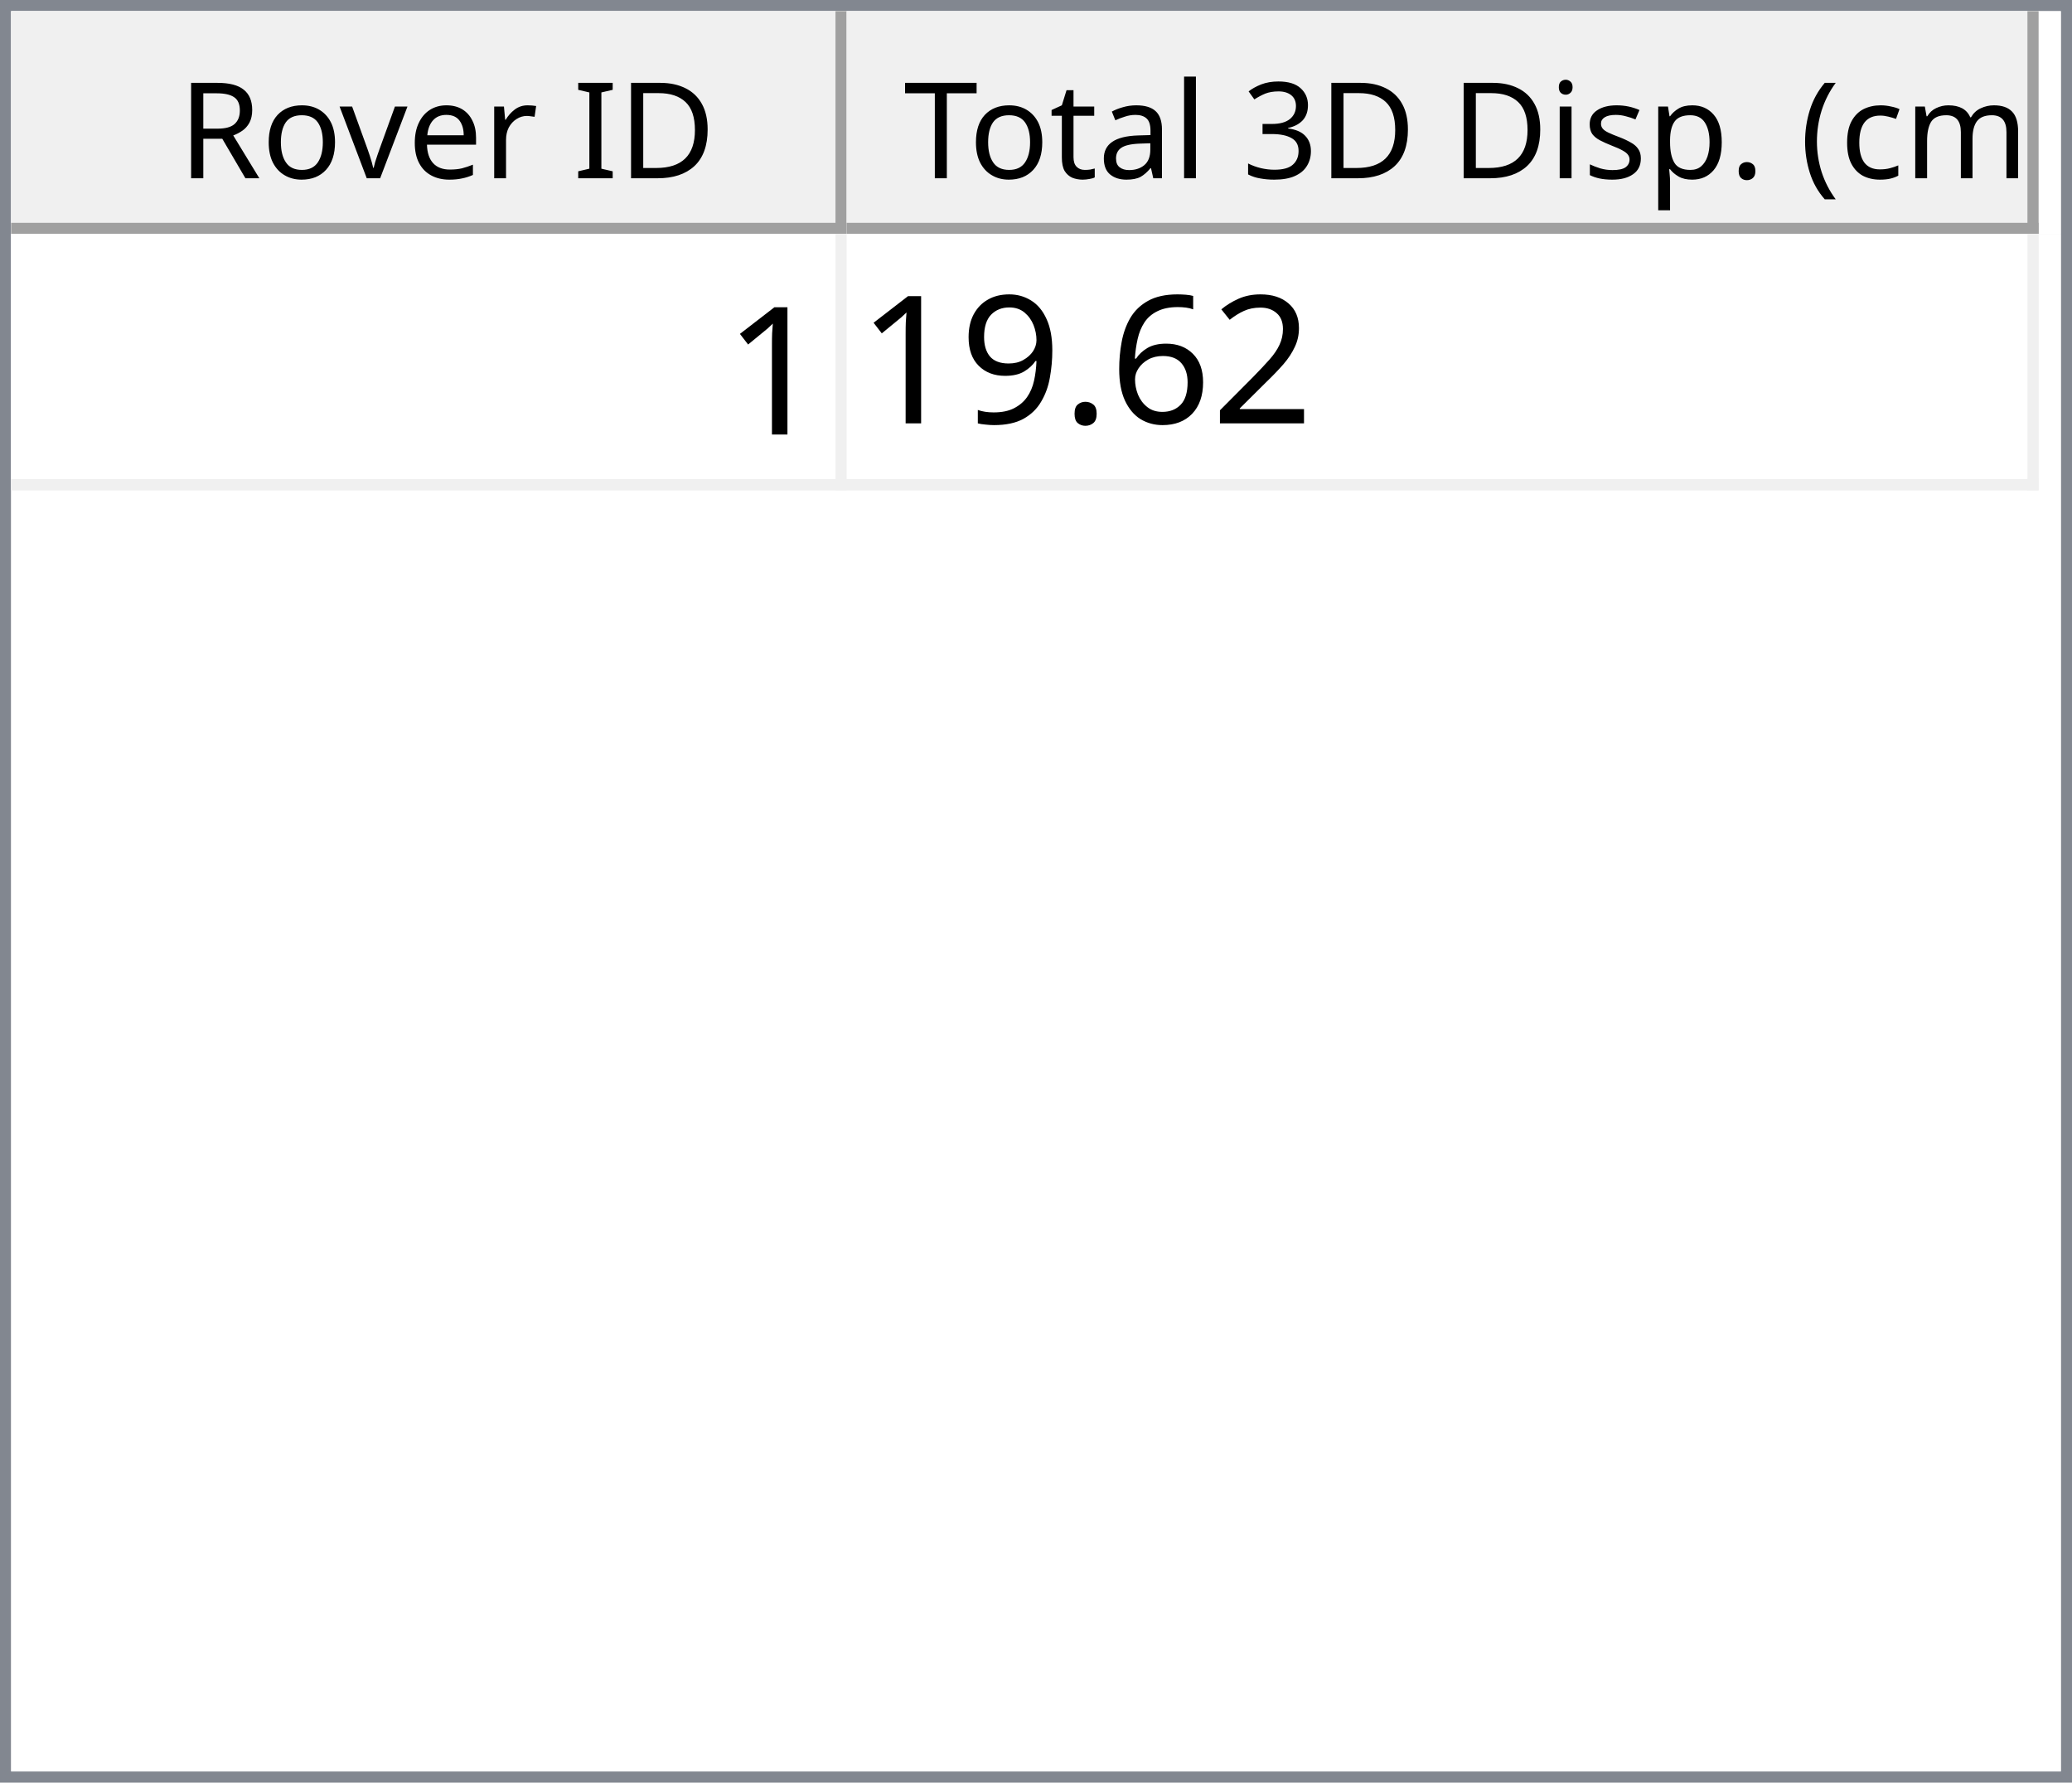
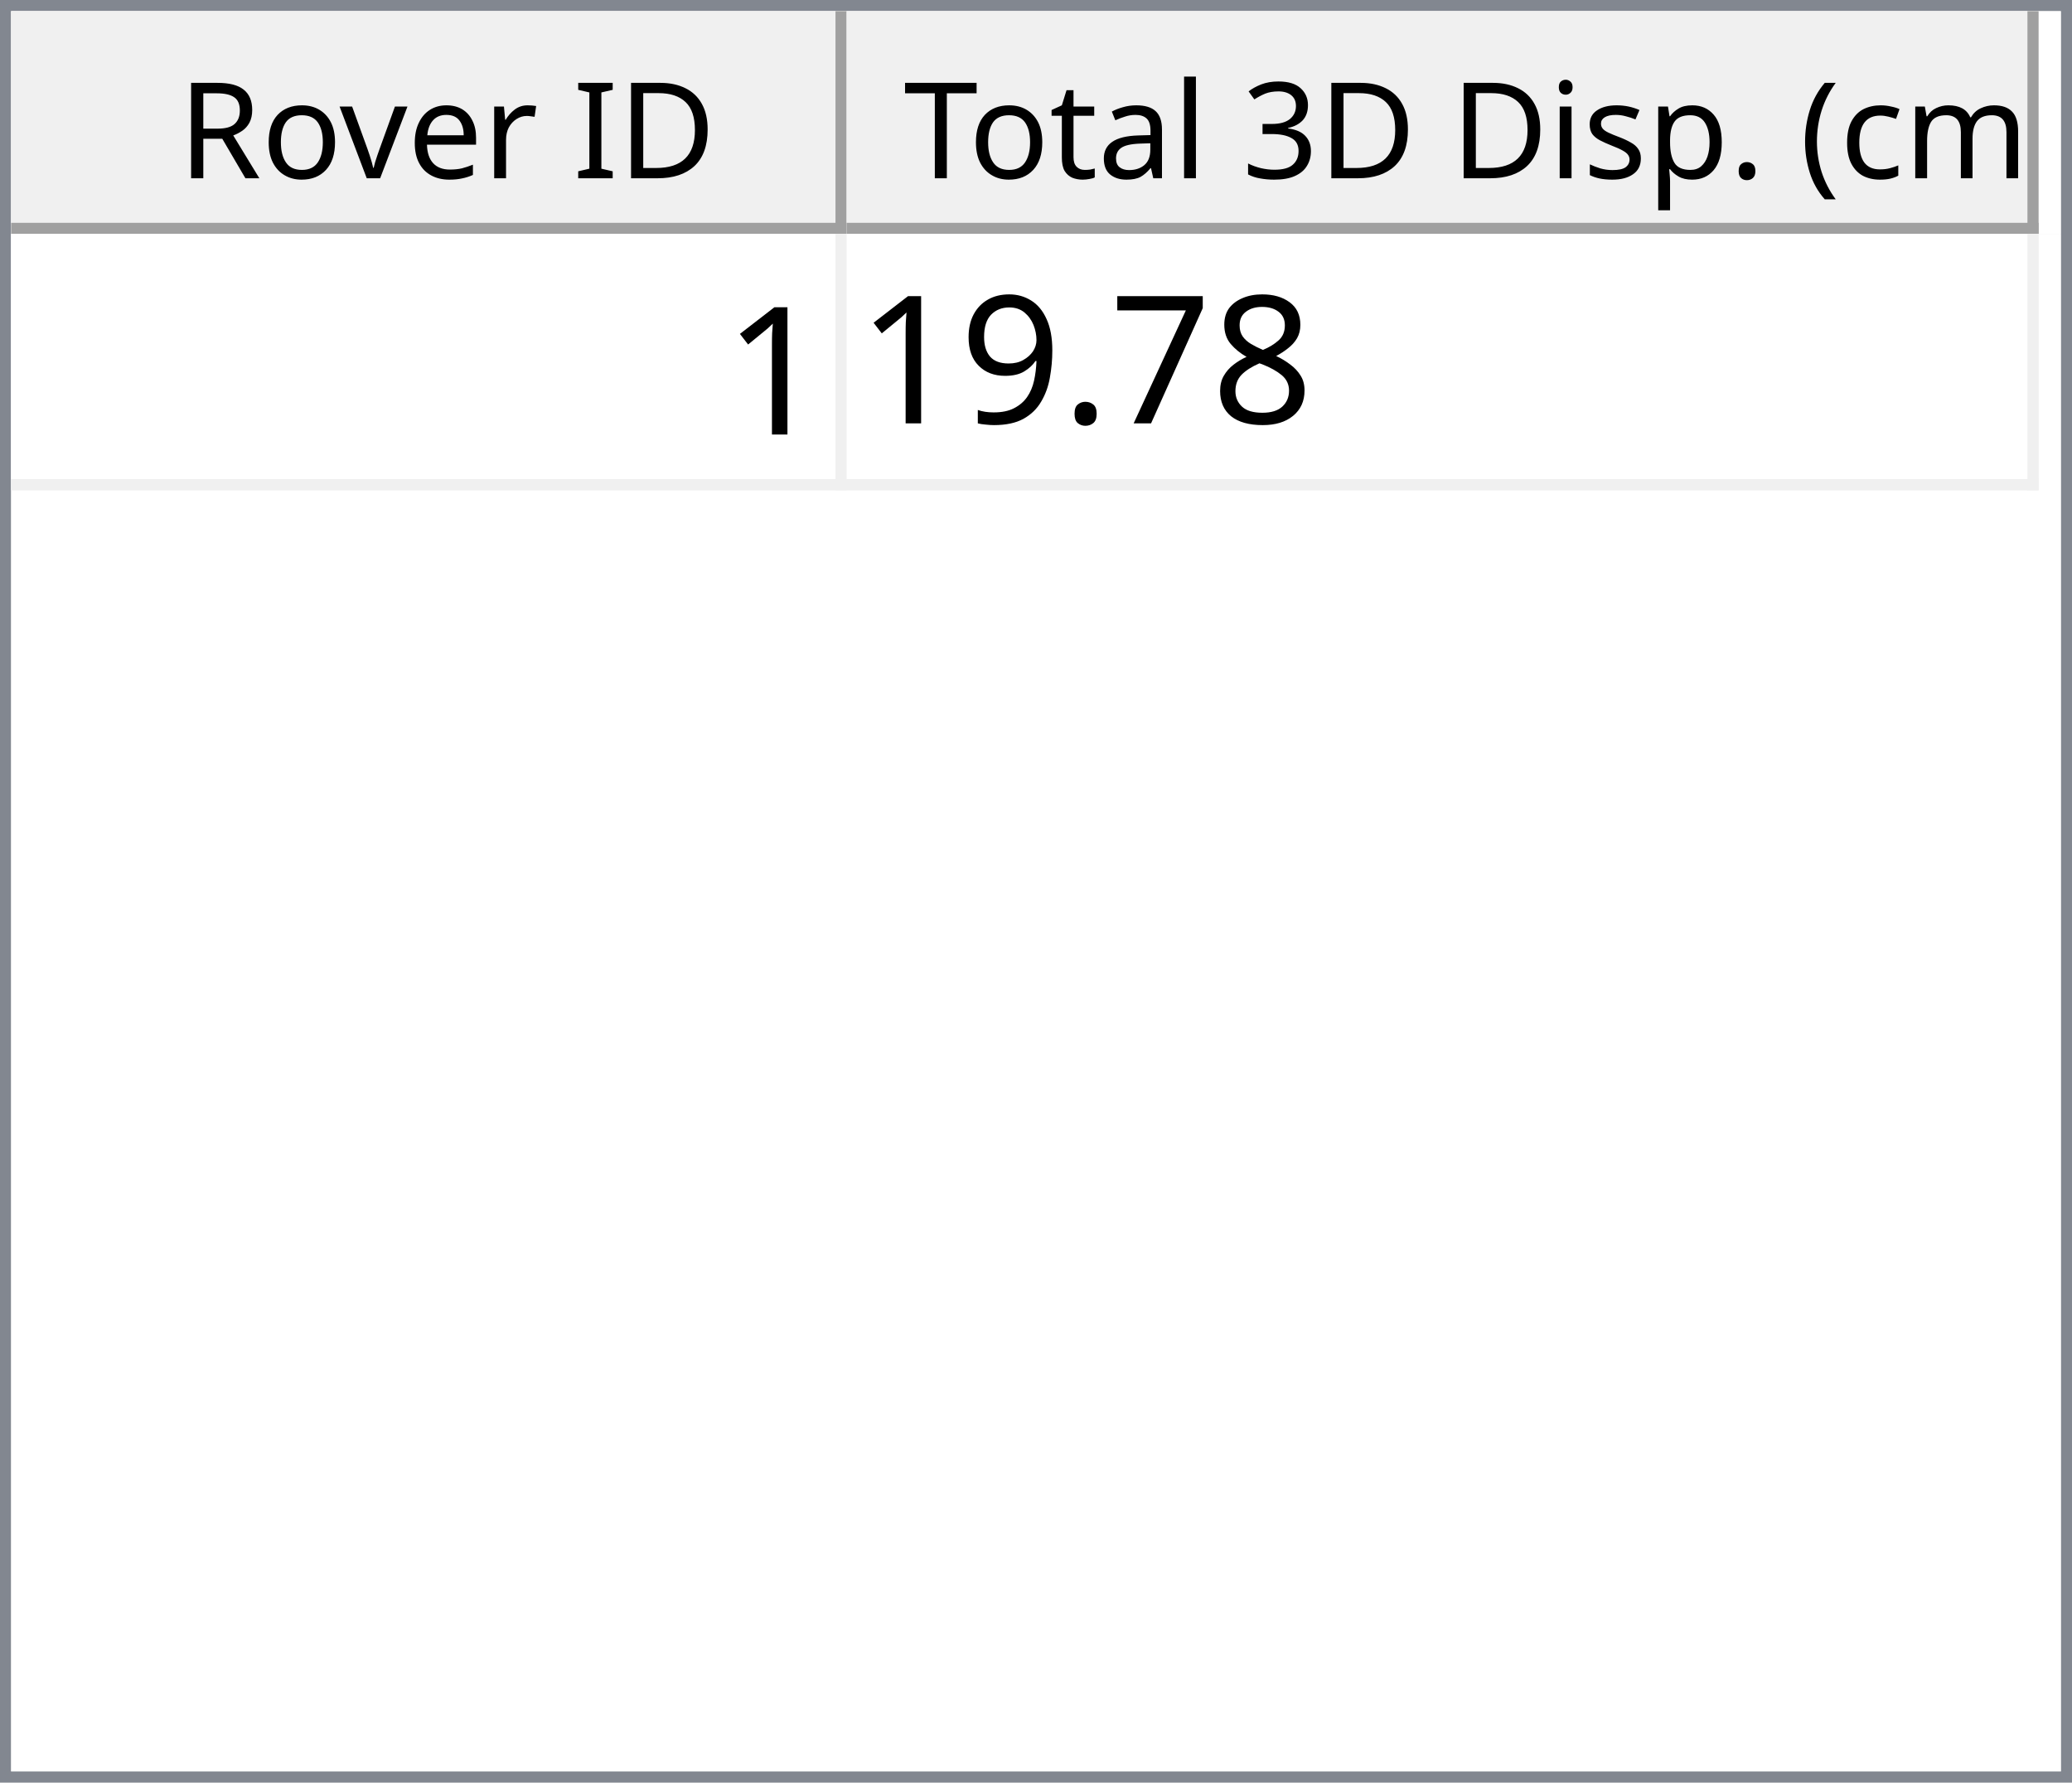
<svg xmlns="http://www.w3.org/2000/svg" style="fill-opacity:1; color-rendering:auto; color-interpolation:auto; text-rendering:auto; stroke:black; stroke-linecap:square; stroke-miterlimit:10; shape-rendering:auto; stroke-opacity:1; fill:black; stroke-dasharray:none; font-weight:normal; stroke-width:1; font-family:'Dialog'; font-style:normal; stroke-linejoin:miter; font-size:12px; stroke-dashoffset:0; image-rendering:auto;" width="186" height="160">
  <defs id="genericDefs" />
  <g>
    <defs id="defs1">
      <clipPath clipPathUnits="userSpaceOnUse" id="clipPath1">
        <path d="M0 0 L186 0 L186 160 L0 160 L0 0 Z" />
      </clipPath>
      <clipPath clipPathUnits="userSpaceOnUse" id="clipPath2">
        <path d="M0 0 L0 160 L186 160 L186 0 Z" />
      </clipPath>
      <clipPath clipPathUnits="userSpaceOnUse" id="clipPath3">
        <path d="M0 0 L0 20 L184 20 L184 0 Z" />
      </clipPath>
      <clipPath clipPathUnits="userSpaceOnUse" id="clipPath4">
        <path d="M0 0 L0 20 L75 20 L75 0 Z" />
      </clipPath>
      <clipPath clipPathUnits="userSpaceOnUse" id="clipPath5">
        <path d="M1 1 L1 19 L74 19 L74 1 Z" />
      </clipPath>
      <clipPath clipPathUnits="userSpaceOnUse" id="clipPath6">
        <path d="M0 0 L0 18 L73 18 L73 0 Z" />
      </clipPath>
      <clipPath clipPathUnits="userSpaceOnUse" id="clipPath7">
        <path d="M-0.5 -0.5 L-0.5 19.5 L74.5 19.5 L74.5 -0.5 Z" />
      </clipPath>
      <clipPath clipPathUnits="userSpaceOnUse" id="clipPath8">
        <path d="M0 0 L0 20 L107 20 L107 0 Z" />
      </clipPath>
      <clipPath clipPathUnits="userSpaceOnUse" id="clipPath9">
        <path d="M1 1 L1 19 L106 19 L106 1 Z" />
      </clipPath>
      <clipPath clipPathUnits="userSpaceOnUse" id="clipPath10">
        <path d="M0 0 L0 18 L105 18 L105 0 Z" />
      </clipPath>
      <clipPath clipPathUnits="userSpaceOnUse" id="clipPath11">
        <path d="M-0.5 -0.5 L-0.5 19.5 L106.5 19.5 L106.5 -0.5 Z" />
      </clipPath>
      <clipPath clipPathUnits="userSpaceOnUse" id="clipPath12">
        <path d="M0 0 L0 138 L184 138 L184 0 Z" />
      </clipPath>
      <clipPath clipPathUnits="userSpaceOnUse" id="clipPath13">
        <path d="M0 0 L0 23 L182 23 L182 0 Z" />
      </clipPath>
      <clipPath clipPathUnits="userSpaceOnUse" id="clipPath14">
        <path d="M-0.5 -0.5 L-0.5 22.5 L181.5 22.5 L181.5 -0.5 Z" />
      </clipPath>
      <clipPath clipPathUnits="userSpaceOnUse" id="clipPath15">
        <path d="M0 0 L0 22 L74 22 L74 0 Z" />
      </clipPath>
      <clipPath clipPathUnits="userSpaceOnUse" id="clipPath16">
        <path d="M0 0 L0 22 L106 22 L106 0 Z" />
      </clipPath>
      <font horiz-adv-x="64.551" id="font1">
        <font-face ascent="107.91" descent="25.098" units-per-em="100" style="font-style:normal; font-family:Segoe UI; font-weight:normal;" />
        <missing-glyph horiz-adv-x="64.551" d="M8.109 0 L8.109 68.266 L56.453 68.266 L56.453 0 L8.109 0 ZM15.328 7.234 L49.219 7.234 L49.219 61.031 L15.328 61.031 L15.328 7.234 Z" />
        <glyph unicode="D" horiz-adv-x="70.117" d="M9.188 0 L9.188 70.016 L28.516 70.016 Q65.531 70.016 65.531 35.891 Q65.531 19.672 55.25 9.836 Q44.969 0 27.734 0 L9.188 0 ZM17.391 62.594 L17.391 7.422 L27.828 7.422 Q41.609 7.422 49.273 14.797 Q56.938 22.172 56.938 35.688 Q56.938 62.594 28.328 62.594 L17.391 62.594 Z" />
        <glyph unicode="I" horiz-adv-x="26.611" d="M17.391 0 L9.188 0 L9.188 70.016 L17.391 70.016 L17.391 0 Z" />
        <glyph unicode=" " horiz-adv-x="27.393" d="" />
        <glyph unicode="r" horiz-adv-x="34.766" d="M34.188 41.891 Q32.078 43.5 28.125 43.5 Q23 43.5 19.555 38.672 Q16.109 33.844 16.109 25.484 L16.109 0 L8.109 0 L8.109 50 L16.109 50 L16.109 39.703 L16.312 39.703 Q18.016 44.969 21.531 47.922 Q25.047 50.875 29.391 50.875 Q32.516 50.875 34.188 50.203 L34.188 41.891 Z" />
        <glyph unicode="e" horiz-adv-x="52.295" d="M48.297 23 L12.984 23 Q13.188 14.656 17.484 10.109 Q21.781 5.562 29.297 5.562 Q37.75 5.562 44.828 11.141 L44.828 3.609 Q38.234 -1.172 27.391 -1.172 Q16.797 -1.172 10.742 5.641 Q4.688 12.453 4.688 24.812 Q4.688 36.469 11.305 43.82 Q17.922 51.172 27.734 51.172 Q37.547 51.172 42.922 44.828 Q48.297 38.484 48.297 27.203 L48.297 23 ZM40.094 29.781 Q40.047 36.719 36.75 40.578 Q33.453 44.438 27.594 44.438 Q21.922 44.438 17.969 40.383 Q14.016 36.328 13.094 29.781 L40.094 29.781 Z" />
        <glyph unicode="v" horiz-adv-x="47.9" d="M47.406 50 L27.484 0 L19.625 0 L0.688 50 L9.469 50 L22.172 13.672 Q23.578 9.672 23.922 6.688 L24.125 6.688 Q24.609 10.453 25.688 13.484 L38.969 50 L47.406 50 Z" />
        <glyph unicode="o" horiz-adv-x="58.594" d="M29 -1.172 Q17.922 -1.172 11.305 5.836 Q4.688 12.844 4.688 24.422 Q4.688 37.016 11.57 44.094 Q18.453 51.172 30.172 51.172 Q41.359 51.172 47.633 44.289 Q53.906 37.406 53.906 25.203 Q53.906 13.234 47.141 6.031 Q40.375 -1.172 29 -1.172 ZM29.594 44.438 Q21.875 44.438 17.383 39.188 Q12.891 33.938 12.891 24.703 Q12.891 15.828 17.43 10.695 Q21.969 5.562 29.594 5.562 Q37.359 5.562 41.531 10.594 Q45.703 15.625 45.703 24.906 Q45.703 34.281 41.531 39.359 Q37.359 44.438 29.594 44.438 Z" />
        <glyph unicode="R" horiz-adv-x="59.814" d="M59.375 0 L49.609 0 L37.891 19.625 Q36.281 22.359 34.766 24.289 Q33.25 26.219 31.664 27.438 Q30.078 28.656 28.25 29.219 Q26.422 29.781 24.125 29.781 L17.391 29.781 L17.391 0 L9.188 0 L9.188 70.016 L30.078 70.016 Q34.672 70.016 38.555 68.867 Q42.438 67.719 45.289 65.375 Q48.141 63.031 49.758 59.547 Q51.375 56.062 51.375 51.375 Q51.375 47.703 50.273 44.656 Q49.172 41.609 47.148 39.211 Q45.125 36.812 42.266 35.133 Q39.406 33.453 35.844 32.516 L35.844 32.328 Q37.594 31.547 38.891 30.547 Q40.188 29.547 41.359 28.18 Q42.531 26.812 43.68 25.078 Q44.828 23.344 46.234 21.047 L59.375 0 ZM17.391 62.594 L17.391 37.203 L28.516 37.203 Q31.594 37.203 34.203 38.133 Q36.812 39.062 38.719 40.797 Q40.625 42.531 41.703 45.047 Q42.781 47.562 42.781 50.688 Q42.781 56.297 39.141 59.445 Q35.5 62.594 28.609 62.594 L17.391 62.594 Z" />
        <glyph unicode=")" horiz-adv-x="30.176" d="M8.297 -15.922 L1.172 -15.922 Q16.406 2.344 16.406 26.812 Q16.406 51.469 1.078 70.016 L8.297 70.016 Q23.531 52.156 23.531 26.703 Q23.531 1.375 8.297 -15.922 Z" />
        <glyph unicode="m" horiz-adv-x="86.133" d="M79.109 0 L71.094 0 L71.094 28.719 Q71.094 37.016 68.531 40.727 Q65.969 44.438 59.906 44.438 Q54.781 44.438 51.195 39.75 Q47.609 35.062 47.609 28.516 L47.609 0 L39.594 0 L39.594 29.688 Q39.594 44.438 28.219 44.438 Q22.953 44.438 19.531 40.016 Q16.109 35.594 16.109 28.516 L16.109 0 L8.109 0 L8.109 50 L16.109 50 L16.109 42.094 L16.312 42.094 Q21.625 51.172 31.844 51.172 Q36.969 51.172 40.773 48.312 Q44.578 45.453 46 40.828 Q51.562 51.172 62.594 51.172 Q79.109 51.172 79.109 30.812 L79.109 0 Z" />
        <glyph unicode="c" horiz-adv-x="46.191" d="M42.188 2.297 Q36.422 -1.172 28.516 -1.172 Q17.828 -1.172 11.258 5.789 Q4.688 12.75 4.688 23.828 Q4.688 36.188 11.766 43.68 Q18.844 51.172 30.672 51.172 Q37.25 51.172 42.281 48.734 L42.281 40.531 Q36.719 44.438 30.375 44.438 Q22.703 44.438 17.797 38.945 Q12.891 33.453 12.891 24.516 Q12.891 15.719 17.508 10.641 Q22.125 5.562 29.891 5.562 Q36.422 5.562 42.188 9.906 L42.188 2.297 Z" />
        <glyph unicode="(" horiz-adv-x="30.176" d="M29.109 -15.922 L21.969 -15.922 Q6.844 1.375 6.844 26.703 Q6.844 52.156 21.969 70.016 L29.203 70.016 Q13.875 51.469 13.875 26.812 Q13.875 2.344 29.109 -15.922 Z" />
        <glyph unicode="." horiz-adv-x="21.68" d="M10.891 -1.078 Q8.641 -1.078 7.055 0.539 Q5.469 2.156 5.469 4.391 Q5.469 6.641 7.055 8.273 Q8.641 9.906 10.891 9.906 Q13.188 9.906 14.797 8.273 Q16.406 6.641 16.406 4.391 Q16.406 2.156 14.797 0.539 Q13.188 -1.078 10.891 -1.078 Z" />
        <glyph unicode="p" horiz-adv-x="58.789" d="M16.312 7.234 L16.109 7.234 L16.109 -23 L8.109 -23 L8.109 50 L16.109 50 L16.109 41.219 L16.312 41.219 Q22.219 51.172 33.594 51.172 Q43.266 51.172 48.688 44.461 Q54.109 37.75 54.109 26.469 Q54.109 13.922 48 6.375 Q41.891 -1.172 31.297 -1.172 Q21.578 -1.172 16.312 7.234 ZM16.109 27.391 L16.109 20.406 Q16.109 14.203 20.141 9.883 Q24.172 5.562 30.375 5.562 Q37.641 5.562 41.773 11.133 Q45.906 16.703 45.906 26.609 Q45.906 34.969 42.047 39.703 Q38.188 44.438 31.594 44.438 Q24.609 44.438 20.359 39.578 Q16.109 34.719 16.109 27.391 Z" />
        <glyph unicode="s" horiz-adv-x="42.432" d="M5.078 1.812 L5.078 10.406 Q11.625 5.562 19.484 5.562 Q30.031 5.562 30.031 12.594 Q30.031 14.594 29.125 15.992 Q28.219 17.391 26.68 18.461 Q25.141 19.531 23.07 20.383 Q21 21.234 18.609 22.172 Q15.281 23.484 12.766 24.828 Q10.25 26.172 8.57 27.859 Q6.891 29.547 6.031 31.695 Q5.172 33.844 5.172 36.719 Q5.172 40.234 6.789 42.945 Q8.406 45.656 11.086 47.484 Q13.766 49.312 17.211 50.242 Q20.656 51.172 24.312 51.172 Q30.812 51.172 35.938 48.922 L35.938 40.828 Q30.422 44.438 23.25 44.438 Q21 44.438 19.195 43.922 Q17.391 43.406 16.094 42.477 Q14.797 41.547 14.086 40.258 Q13.375 38.969 13.375 37.406 Q13.375 35.453 14.086 34.133 Q14.797 32.812 16.164 31.789 Q17.531 30.766 19.484 29.938 Q21.438 29.109 23.922 28.125 Q27.25 26.859 29.883 25.516 Q32.516 24.172 34.375 22.484 Q36.234 20.797 37.234 18.602 Q38.234 16.406 38.234 13.375 Q38.234 9.672 36.602 6.938 Q34.969 4.203 32.234 2.398 Q29.5 0.594 25.93 -0.289 Q22.359 -1.172 18.453 -1.172 Q10.75 -1.172 5.078 1.812 Z" />
        <glyph unicode="i" horiz-adv-x="24.219" d="M12.203 62.703 Q10.062 62.703 8.547 64.164 Q7.031 65.625 7.031 67.875 Q7.031 70.125 8.547 71.609 Q10.062 73.094 12.203 73.094 Q14.406 73.094 15.945 71.609 Q17.484 70.125 17.484 67.875 Q17.484 65.719 15.945 64.211 Q14.406 62.703 12.203 62.703 ZM16.109 0 L8.109 0 L8.109 50 L16.109 50 L16.109 0 Z" />
        <glyph unicode="3" horiz-adv-x="53.906" d="M46.531 19.828 Q46.531 15.094 44.75 11.211 Q42.969 7.328 39.719 4.57 Q36.469 1.812 31.93 0.297 Q27.391 -1.219 21.922 -1.219 Q11.922 -1.219 6 2.594 L6 11.188 Q13.094 5.609 22.219 5.609 Q25.875 5.609 28.828 6.539 Q31.781 7.469 33.906 9.227 Q36.031 10.984 37.18 13.477 Q38.328 15.969 38.328 19.094 Q38.328 32.812 18.797 32.812 L12.984 32.812 L12.984 39.594 L18.5 39.594 Q35.797 39.594 35.797 52.484 Q35.797 64.406 22.609 64.406 Q15.188 64.406 8.688 59.422 L8.688 67.188 Q15.375 71.188 24.609 71.188 Q29 71.188 32.57 69.969 Q36.141 68.75 38.68 66.555 Q41.219 64.359 42.609 61.281 Q44 58.203 44 54.5 Q44 40.672 30.031 36.719 L30.031 36.531 Q33.594 36.141 36.625 34.797 Q39.656 33.453 41.852 31.305 Q44.047 29.156 45.289 26.25 Q46.531 23.344 46.531 19.828 Z" />
        <glyph unicode="l" horiz-adv-x="24.219" d="M16.109 0 L8.109 0 L8.109 74.031 L16.109 74.031 L16.109 0 Z" />
        <glyph unicode="a" horiz-adv-x="50.879" d="M43.891 0 L35.891 0 L35.891 7.812 L35.688 7.812 Q30.469 -1.172 20.312 -1.172 Q12.844 -1.172 8.617 2.781 Q4.391 6.734 4.391 13.281 Q4.391 27.297 20.906 29.594 L35.891 31.688 Q35.891 44.438 25.594 44.438 Q16.547 44.438 9.281 38.281 L9.281 46.484 Q16.656 51.172 26.266 51.172 Q43.891 51.172 43.891 32.516 L43.891 0 ZM35.891 25.297 L23.828 23.641 Q18.266 22.859 15.43 20.875 Q12.594 18.891 12.594 13.875 Q12.594 10.203 15.211 7.883 Q17.828 5.562 22.172 5.562 Q28.125 5.562 32.008 9.742 Q35.891 13.922 35.891 20.312 L35.891 25.297 Z" />
        <glyph unicode="t" horiz-adv-x="33.887" d="M31.297 0.484 Q28.469 -1.078 23.828 -1.078 Q10.688 -1.078 10.688 13.578 L10.688 43.172 L2.094 43.172 L2.094 50 L10.688 50 L10.688 62.203 L18.703 64.797 L18.703 50 L31.297 50 L31.297 43.172 L18.703 43.172 L18.703 14.984 Q18.703 9.969 20.414 7.82 Q22.125 5.672 26.078 5.672 Q29.109 5.672 31.297 7.328 L31.297 0.484 Z" />
        <glyph unicode="T" horiz-adv-x="52.393" d="M50.594 62.594 L30.375 62.594 L30.375 0 L22.172 0 L22.172 62.594 L2 62.594 L2 70.016 L50.594 70.016 L50.594 62.594 Z" />
      </font>
      <font horiz-adv-x="75.0" id="font2">
        <font-face ascent="100.537" descent="21.973" units-per-em="100" style="font-style:normal; font-family:sans-serif; font-weight:normal;" />
        <missing-glyph horiz-adv-x="75.0" d="M12.5 0 L12.5 62.5 L62.5 62.5 L62.5 0 L12.5 0 ZM14.062 1.562 L60.938 1.562 L60.938 60.938 L14.062 60.938 L14.062 1.562 Z" />
        <glyph unicode="1" horiz-adv-x="55.615" d="M37.25 0 L28.469 0 L28.469 56 Q25.297 52.984 20.141 49.953 Q14.984 46.922 10.891 45.406 L10.891 53.906 Q18.266 57.375 23.781 62.305 Q29.297 67.234 31.594 71.875 L37.25 71.875 L37.25 0 Z" />
-         <glyph unicode="2" horiz-adv-x="55.615" d="M50.344 8.453 L50.344 0 L3.031 0 Q2.938 3.172 4.047 6.109 Q5.859 10.938 9.836 15.625 Q13.812 20.312 21.344 26.469 Q33.016 36.031 37.117 41.625 Q41.219 47.219 41.219 52.203 Q41.219 57.422 37.477 61.008 Q33.734 64.594 27.734 64.594 Q21.391 64.594 17.578 60.789 Q13.766 56.984 13.719 50.25 L4.688 51.172 Q5.609 61.281 11.664 66.578 Q17.719 71.875 27.938 71.875 Q38.234 71.875 44.242 66.164 Q50.25 60.453 50.25 52 Q50.25 47.703 48.492 43.555 Q46.734 39.406 42.656 34.812 Q38.578 30.219 29.109 22.219 Q21.188 15.578 18.945 13.211 Q16.703 10.844 15.234 8.453 L50.344 8.453 Z" />
-         <glyph unicode="6" horiz-adv-x="55.615" d="M49.75 54.047 L41.016 53.375 Q39.844 58.547 37.703 60.891 Q34.125 64.656 28.906 64.656 Q24.703 64.656 21.531 62.312 Q17.391 59.281 14.992 53.469 Q12.594 47.656 12.5 36.922 Q15.672 41.75 20.266 44.094 Q24.859 46.438 29.891 46.438 Q38.672 46.438 44.852 39.969 Q51.031 33.5 51.031 23.25 Q51.031 16.5 48.125 10.719 Q45.219 4.938 40.141 1.859 Q35.062 -1.219 28.609 -1.219 Q17.625 -1.219 10.695 6.859 Q3.766 14.938 3.766 33.5 Q3.766 54.25 11.422 63.672 Q18.109 71.875 29.438 71.875 Q37.891 71.875 43.289 67.141 Q48.688 62.406 49.75 54.047 ZM13.875 23.188 Q13.875 18.656 15.797 14.508 Q17.719 10.359 21.188 8.18 Q24.656 6 28.469 6 Q34.031 6 38.039 10.492 Q42.047 14.984 42.047 22.703 Q42.047 30.125 38.086 34.398 Q34.125 38.672 28.125 38.672 Q22.172 38.672 18.023 34.398 Q13.875 30.125 13.875 23.188 Z" />
+         <glyph unicode="8" horiz-adv-x="55.615" d="M17.672 38.812 Q12.203 40.828 9.57 44.539 Q6.938 48.25 6.938 53.422 Q6.938 61.234 12.555 66.555 Q18.172 71.875 27.484 71.875 Q36.859 71.875 42.578 66.43 Q48.297 60.984 48.297 53.172 Q48.297 48.188 45.68 44.508 Q43.062 40.828 37.75 38.812 Q44.344 36.672 47.781 31.883 Q51.219 27.094 51.219 20.453 Q51.219 11.281 44.727 5.031 Q38.234 -1.219 27.641 -1.219 Q17.047 -1.219 10.547 5.055 Q4.047 11.328 4.047 20.703 Q4.047 27.688 7.594 32.398 Q11.141 37.109 17.672 38.812 ZM15.922 53.719 Q15.922 48.641 19.195 45.414 Q22.469 42.188 27.688 42.188 Q32.766 42.188 36.016 45.383 Q39.266 48.578 39.266 53.219 Q39.266 58.062 35.914 61.359 Q32.562 64.656 27.594 64.656 Q22.562 64.656 19.242 61.43 Q15.922 58.203 15.922 53.719 ZM13.094 20.656 Q13.094 16.891 14.875 13.375 Q16.656 9.859 20.172 7.93 Q23.688 6 27.734 6 Q34.031 6 38.133 10.055 Q42.234 14.109 42.234 20.359 Q42.234 26.703 38.016 30.859 Q33.797 35.016 27.438 35.016 Q21.234 35.016 17.164 30.914 Q13.094 26.812 13.094 20.656 Z" />
+         <glyph unicode="7" horiz-adv-x="55.615" d="M4.734 62.203 L4.734 70.656 L51.078 70.656 L51.078 63.812 Q44.234 56.547 37.523 44.484 Q30.812 32.422 27.156 19.672 Q24.516 10.688 23.781 0 L14.75 0 Q14.891 8.453 18.062 20.414 Q21.234 32.375 27.172 43.484 Q33.109 54.594 39.797 62.203 L4.734 62.203 Z" />
        <glyph unicode="." horiz-adv-x="27.783" d="M9.078 0 L9.078 10.016 L19.094 10.016 L19.094 0 L9.078 0 Z" />
        <glyph unicode="9" horiz-adv-x="55.615" d="M5.469 16.547 L13.922 17.328 Q14.984 11.375 18.016 8.688 Q21.047 6 25.781 6 Q29.828 6 32.883 7.859 Q35.938 9.719 37.891 12.82 Q39.844 15.922 41.164 21.195 Q42.484 26.469 42.484 31.938 Q42.484 32.516 42.438 33.688 Q39.797 29.5 35.234 26.883 Q30.672 24.266 25.344 24.266 Q16.453 24.266 10.305 30.711 Q4.156 37.156 4.156 47.703 Q4.156 58.594 10.578 65.234 Q17 71.875 26.656 71.875 Q33.641 71.875 39.43 68.117 Q45.219 64.359 48.219 57.398 Q51.219 50.438 51.219 37.25 Q51.219 23.531 48.242 15.406 Q45.266 7.281 39.383 3.031 Q33.5 -1.219 25.594 -1.219 Q17.188 -1.219 11.867 3.445 Q6.547 8.109 5.469 16.547 ZM41.453 48.141 Q41.453 55.719 37.43 60.156 Q33.406 64.594 27.734 64.594 Q21.875 64.594 17.531 59.812 Q13.188 55.031 13.188 47.406 Q13.188 40.578 17.312 36.305 Q21.438 32.031 27.484 32.031 Q33.594 32.031 37.523 36.305 Q41.453 40.578 41.453 48.141 Z" />
      </font>
    </defs>
    <g style="fill:white; stroke:white;">
      <rect x="0" y="0" width="186" style="clip-path:url(#clipPath1); stroke:none;" height="160" />
    </g>
    <g style="fill:white; text-rendering:optimizeSpeed; color-rendering:optimizeSpeed; image-rendering:optimizeSpeed; shape-rendering:crispEdges; stroke:white; color-interpolation:sRGB;">
      <rect x="0" width="186" height="160" y="0" style="stroke:none;" />
      <path style="stroke:none;" d="M0 160 L186 160 L186 0 L0 0 Z" />
    </g>
    <g style="fill:rgb(240,240,240); font-family:'Segoe UI'; stroke:rgb(240,240,240);">
      <rect x="0" y="0" width="186" style="clip-path:url(#clipPath2); stroke:none;" height="160" />
    </g>
    <g style="fill:rgb(130,135,144); font-family:'Segoe UI'; stroke:rgb(130,135,144);">
      <path d="M0 0 L186 0 L186 160 L0 160 L0 0 ZM1 1 L185 1 L185 159 L1 159 L1 1 Z" style="fill-rule:evenodd; clip-path:url(#clipPath2); stroke:none;" />
    </g>
    <g style="fill:white; font-family:'Segoe UI'; stroke:white;" transform="translate(1,1)">
      <rect x="0" y="0" width="184" style="clip-path:url(#clipPath3); stroke:none;" height="20" />
    </g>
    <g style="fill:rgb(240,240,240); font-family:'Segoe UI'; stroke:rgb(240,240,240);" transform="translate(1,1)">
      <rect x="0" y="0" width="75" style="clip-path:url(#clipPath4); stroke:none;" height="20" />
    </g>
    <g style="font-family:'Segoe UI';" transform="translate(2,2)">
      <text x="14" xml:space="preserve" y="14" style="clip-path:url(#clipPath6); stroke:none;">Rover ID</text>
    </g>
    <g style="fill:rgb(160,160,160); font-family:'Segoe UI'; stroke:rgb(160,160,160); stroke-linejoin:bevel;" transform="translate(1.5,1.5)">
      <line x1="74" x2="74" y1="0" style="fill:none; clip-path:url(#clipPath7);" y2="19" />
    </g>
    <g style="fill:rgb(160,160,160); font-family:'Segoe UI'; stroke:rgb(160,160,160); stroke-linejoin:bevel;" transform="matrix(1,0,0,1,1,1) translate(0.5,0.5)">
      <line x1="0" x2="74" y1="19" style="fill:none; clip-path:url(#clipPath7);" y2="19" />
    </g>
    <g style="fill:rgb(240,240,240); font-family:'Segoe UI'; stroke:rgb(240,240,240);" transform="translate(76,1)">
      <rect x="0" y="0" width="107" style="clip-path:url(#clipPath8); stroke:none;" height="20" />
    </g>
    <g style="font-family:'Segoe UI';" transform="translate(77,2)">
      <text x="1" xml:space="preserve" y="14" style="clip-path:url(#clipPath10); stroke:none;"> Total 3D Disp. (cm)</text>
    </g>
    <g style="fill:rgb(160,160,160); font-family:'Segoe UI'; stroke:rgb(160,160,160); stroke-linejoin:bevel;" transform="translate(76.5,1.5)">
      <line x1="106" x2="106" y1="0" style="fill:none; clip-path:url(#clipPath11);" y2="19" />
    </g>
    <g style="fill:rgb(160,160,160); font-family:'Segoe UI'; stroke:rgb(160,160,160); stroke-linejoin:bevel;" transform="matrix(1,0,0,1,76,1) translate(0.5,0.5)">
      <line x1="0" x2="106" y1="19" style="fill:none; clip-path:url(#clipPath11);" y2="19" />
    </g>
    <g style="fill:white; font-family:'Segoe UI'; stroke:white;" transform="translate(1,21)">
      <rect x="0" y="0" width="184" style="clip-path:url(#clipPath12); stroke:none;" height="138" />
    </g>
    <g style="fill:rgb(240,240,240); font-size:16px; font-family:sans-serif; stroke:rgb(240,240,240);" transform="translate(1,21)">
      <rect x="0" y="0" width="182" style="clip-path:url(#clipPath13); stroke:none;" height="23" />
      <line transform="translate(0.5,0.5)" x1="0" x2="181" y1="22" style="clip-path:url(#clipPath14); fill:none; stroke-linejoin:bevel;" y2="22" />
    </g>
    <g transform="matrix(1,0,0,1,1,21) translate(0.5,0.5)" style="fill:rgb(240,240,240); font-size:16px; font-family:sans-serif; stroke:rgb(240,240,240); stroke-linejoin:bevel;">
      <line x1="74" x2="74" y1="0" style="fill:none; clip-path:url(#clipPath14);" y2="22" />
    </g>
    <g transform="matrix(1,0,0,1,1,21) translate(0.5,0.5)" style="fill:rgb(240,240,240); font-size:16px; font-family:sans-serif; stroke:rgb(240,240,240); stroke-linejoin:bevel;">
      <line x1="181" x2="181" y1="0" style="fill:none; clip-path:url(#clipPath14);" y2="22" />
    </g>
    <g style="fill:white; font-size:16px; font-family:sans-serif; stroke:white;" transform="matrix(1,0,0,1,1,21)">
      <rect x="0" y="0" width="74" style="clip-path:url(#clipPath15); stroke:none;" height="22" />
      <text x="64" y="18" style="fill:black; clip-path:url(#clipPath15); stroke:none;" xml:space="preserve">1</text>
    </g>
    <g style="fill:white; font-size:16px; font-family:sans-serif; stroke:white;" transform="matrix(1,0,0,1,1,21) translate(75,0)">
      <rect x="0" y="0" width="106" style="clip-path:url(#clipPath16); stroke:none;" height="22" />
-       <text x="1" y="17" style="fill:black; clip-path:url(#clipPath16); stroke:none;" xml:space="preserve">19.62</text>
+       <text x="1" y="17" style="fill:black; clip-path:url(#clipPath16); stroke:none;" xml:space="preserve">19.78</text>
    </g>
  </g>
</svg>
